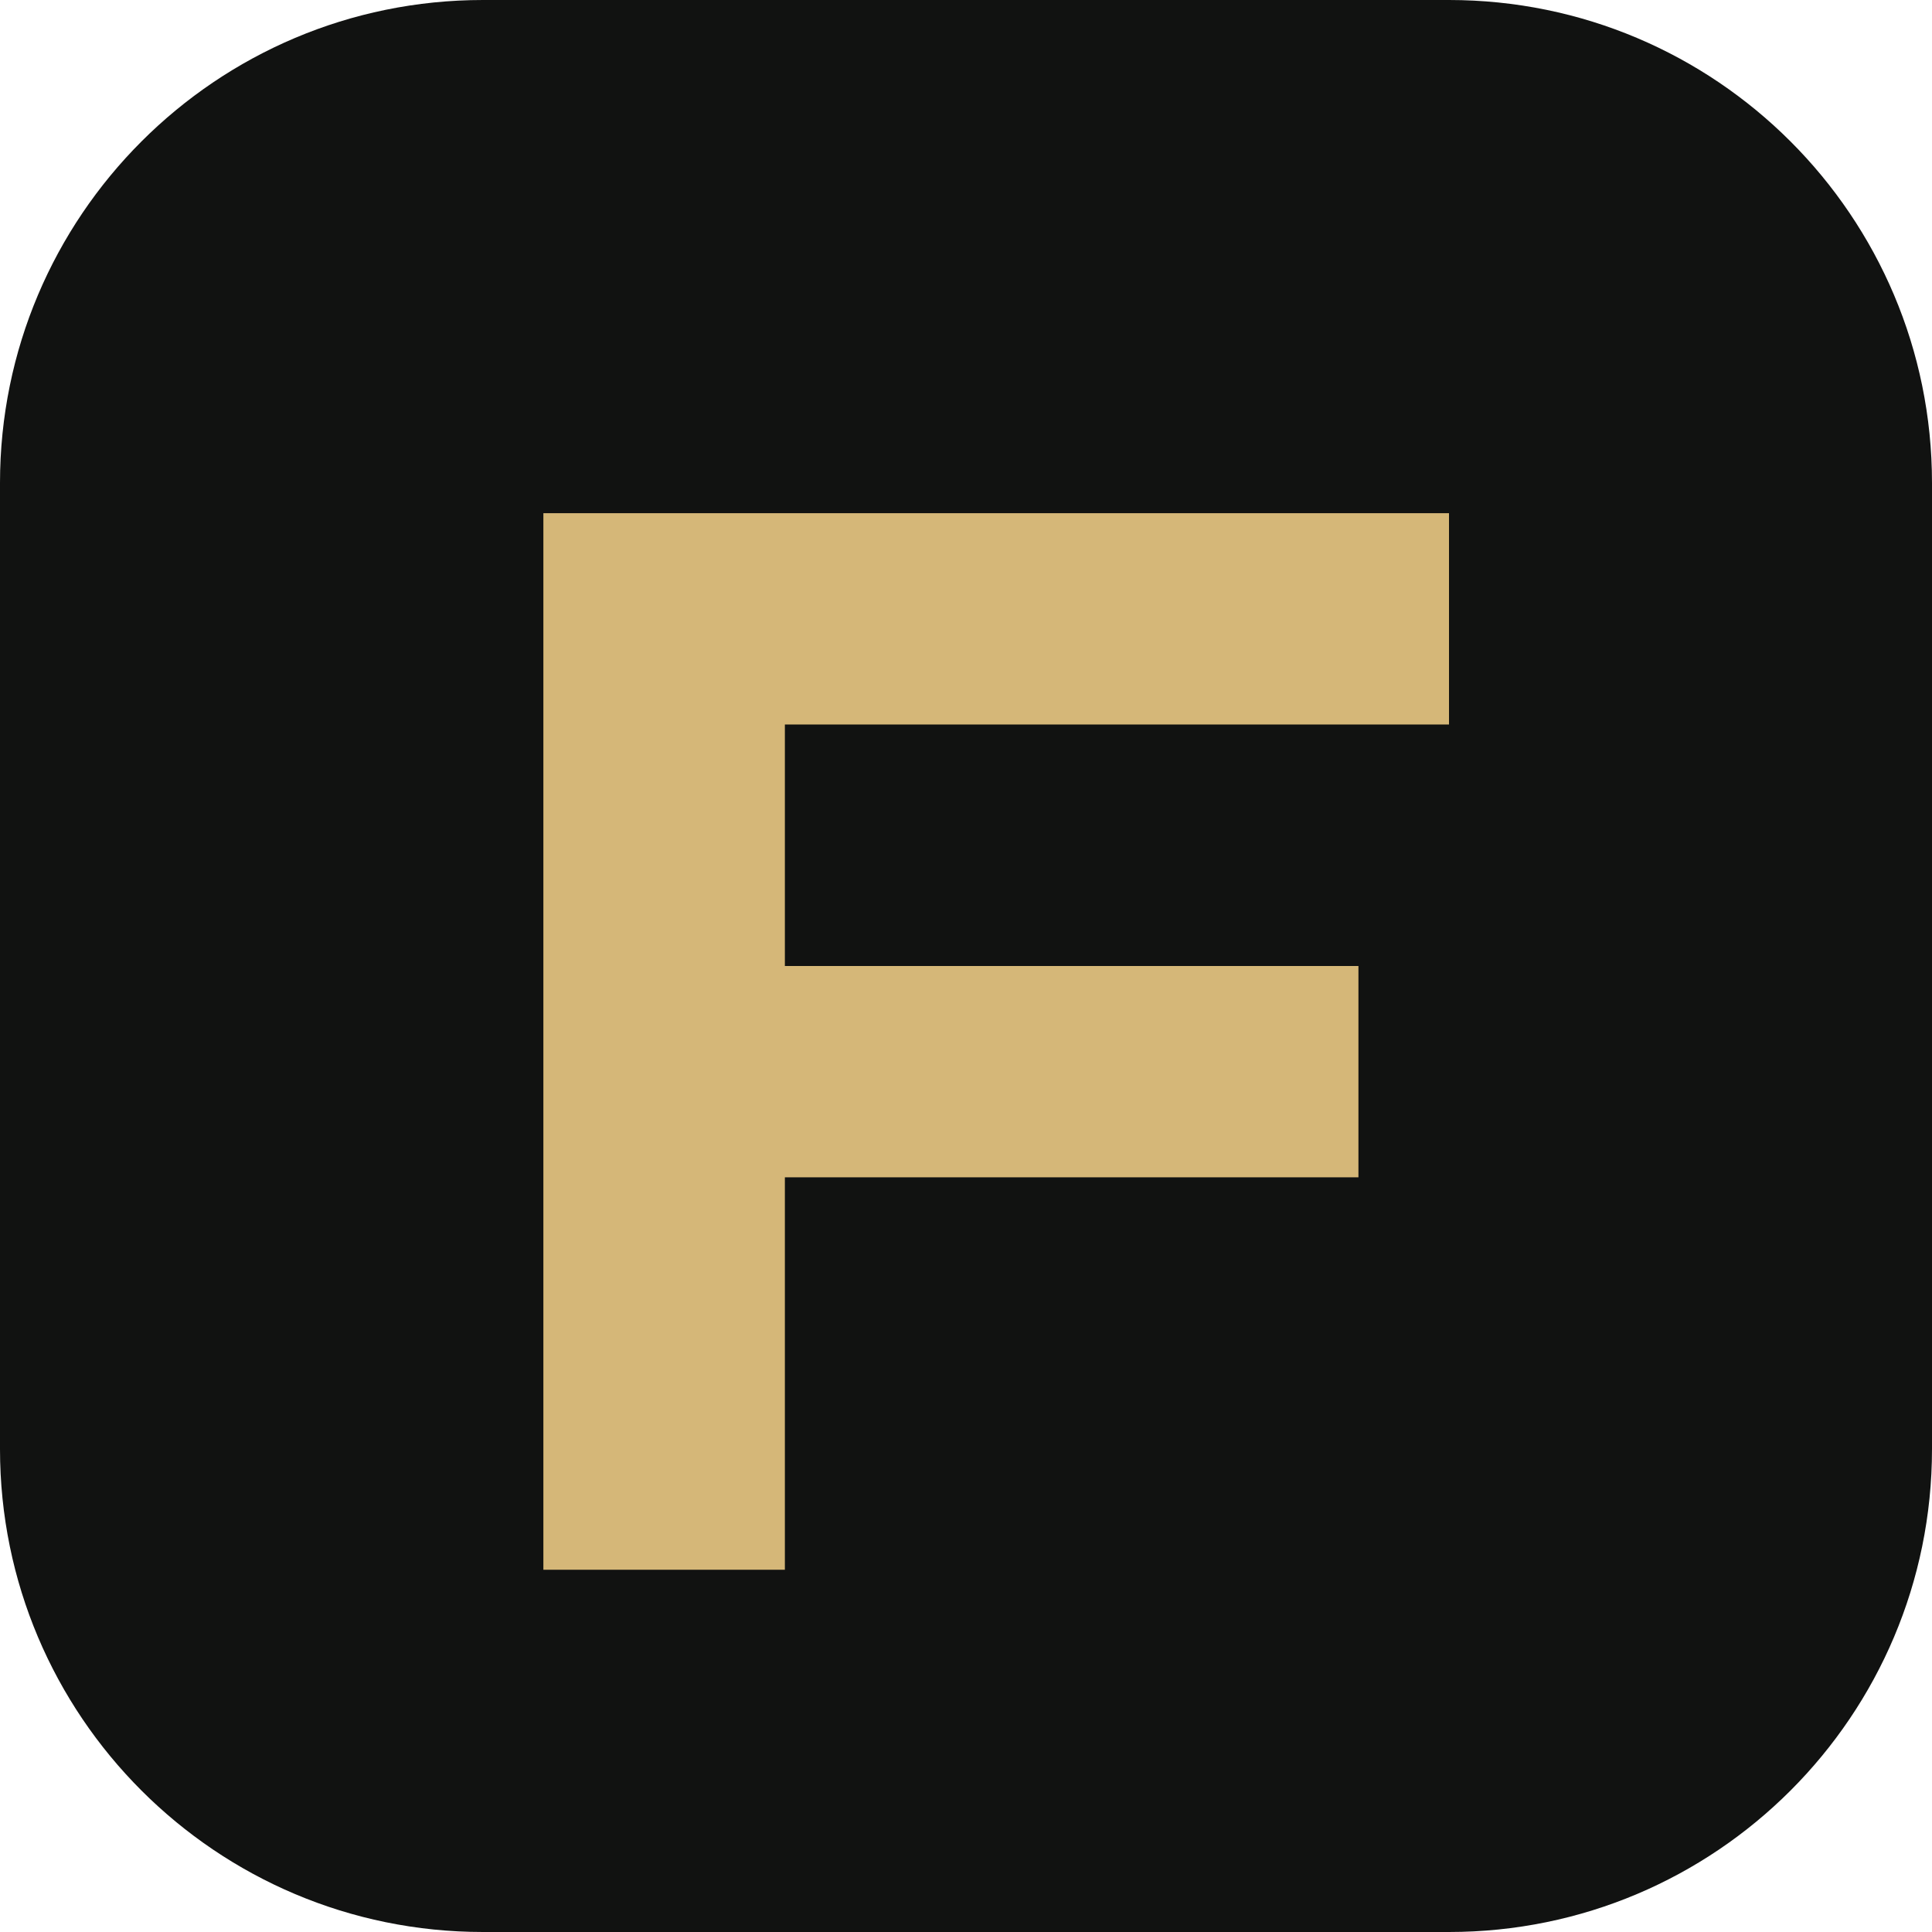
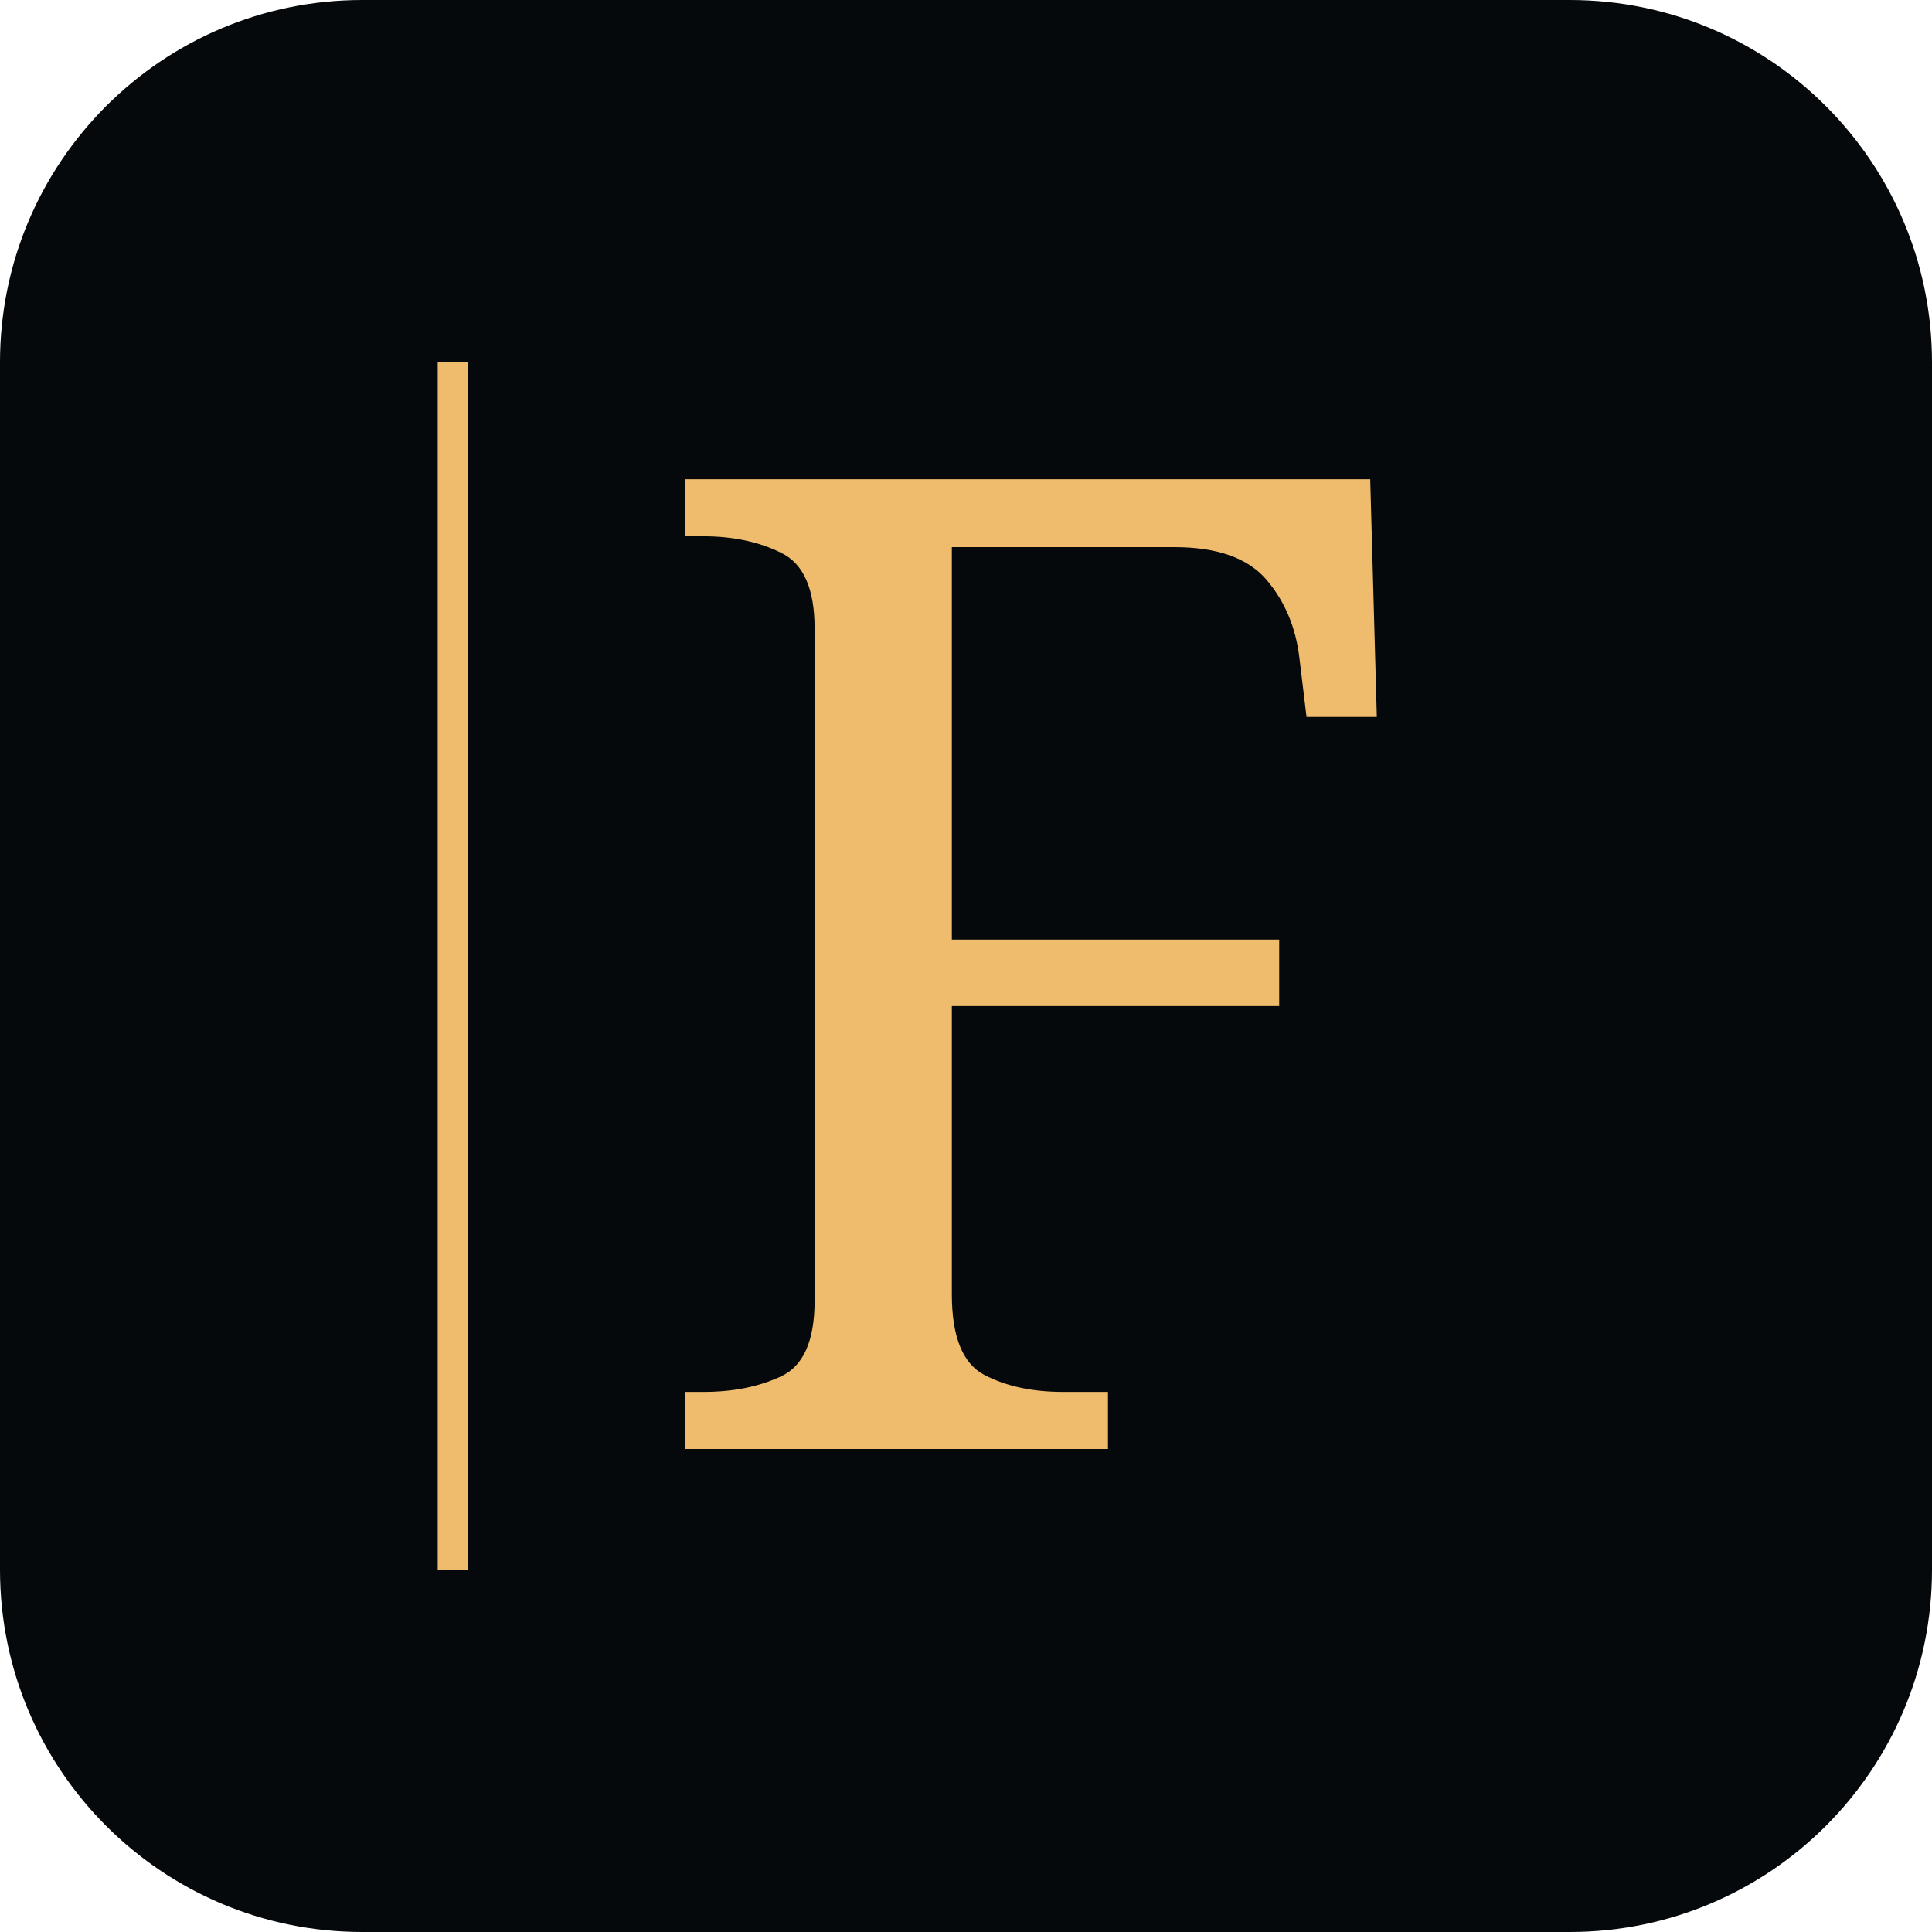
<svg xmlns="http://www.w3.org/2000/svg" viewBox="0 0 64 64">
-   <rect width="64" height="64" rx="16" fill="#111211" />
-   <path d="M18 17h30v7H26v8h19v7H26v13h-8z" fill="#d5b778" />
+   <rect width="64" height="64" rx="12" fill="#05090b" />
+   <path d="M15 12v40" stroke="#efbc6d" stroke-width="1" />
+   <text x="21" y="48" font-family="Georgia,serif" font-size="45" fill="#efbc6d">F</text>
</svg>
